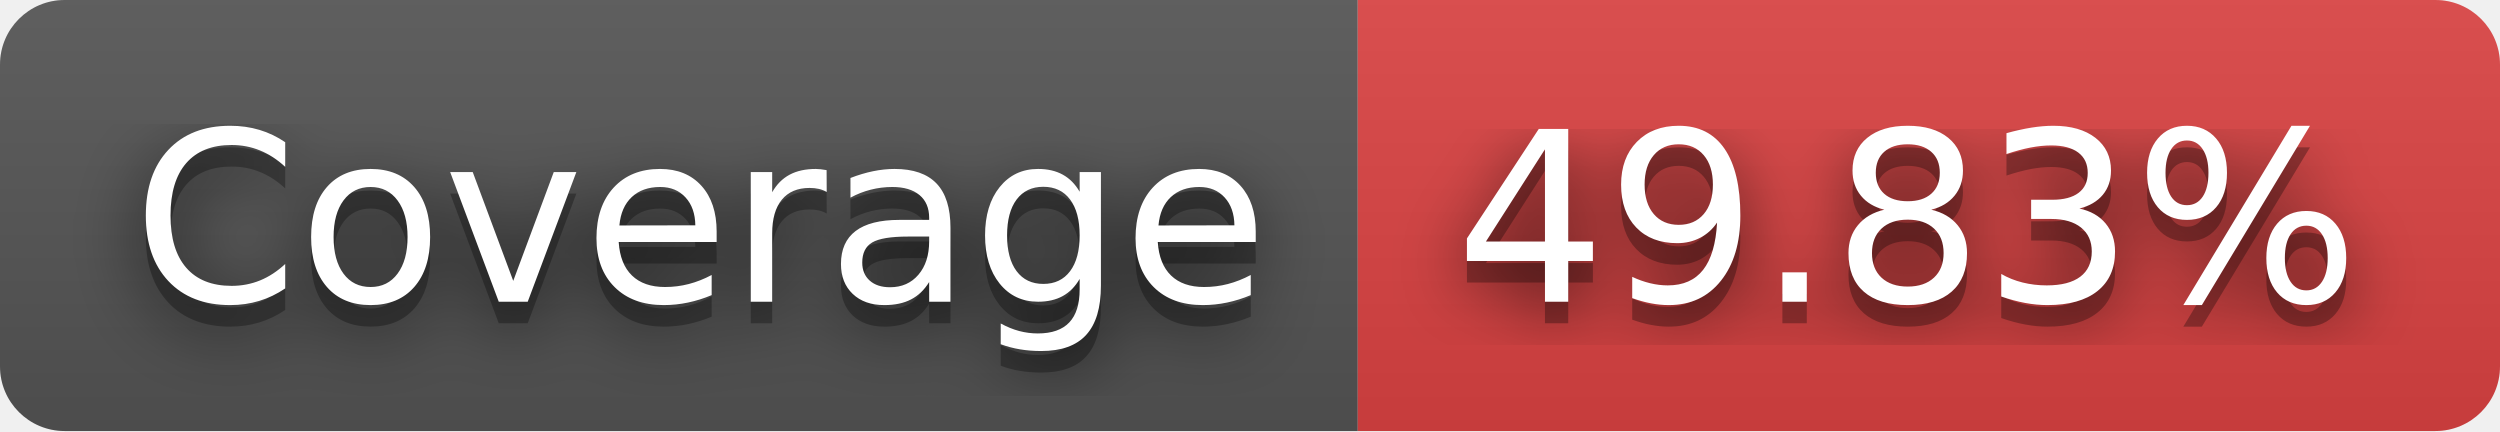
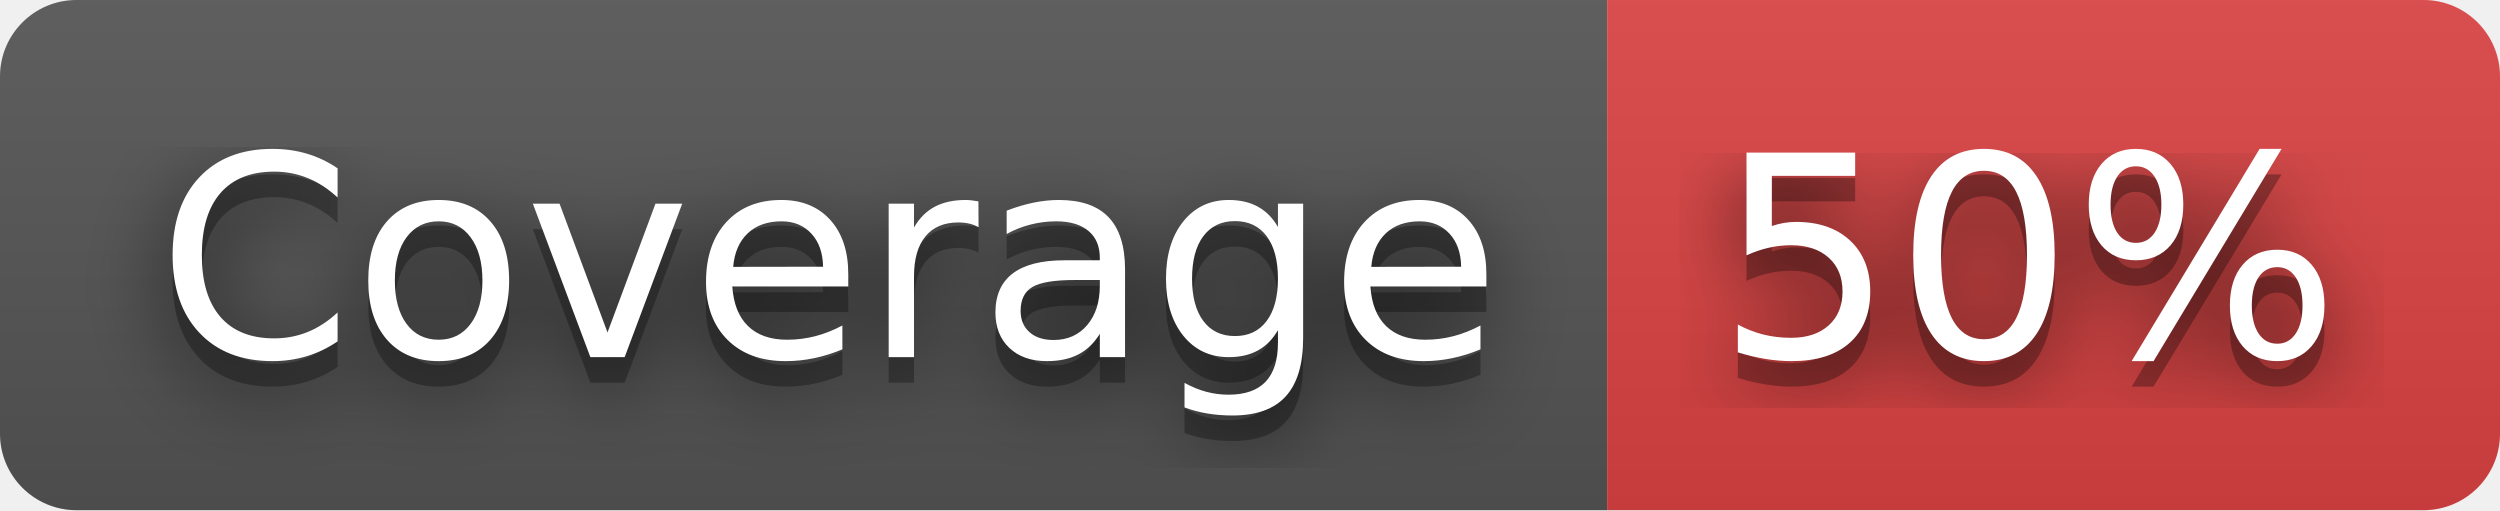
- <svg xmlns="http://www.w3.org/2000/svg" width="116" height="20" role="img" aria-label="Coverage: 49.83%">
+ <svg xmlns="http://www.w3.org/2000/svg" width="98" height="20" role="img" aria-label="Coverage: 50%">
  <filter id="blur">
    <feGaussianBlur stdDeviation="16" />
  </filter>
  <linearGradient id="s" x2="0" y2="100%">
    <stop offset="0" stop-color="#bbb" stop-opacity=".1" />
    <stop offset="1" stop-opacity=".1" />
  </linearGradient>
  <clipPath id="r">
-     <rect width="116" height="20" rx="3" />
+     <rect width="98" height="20" rx="3" />
  </clipPath>
  <g clip-path="url(#r)">
    <rect width="63" height="20" fill="#555" />
-     <rect x="63" width="53" height="20" fill="#dd4343" />
-     <rect width="116" height="20" fill="url(#s)" />
+     <rect x="63" width="35" height="20" fill="#dd4343" />
+     <rect width="98" height="20" fill="url(#s)" />
  </g>
  <g fill="#fff" text-anchor="middle" font-family="Verdana,Geneva,DejaVu Sans,sans-serif" text-rendering="geometricPrecision" font-size="110">
    <g transform="scale(.1)">
      <g aria-hidden="true" fill="#010101">
        <text x="325" y="150" fill-opacity=".8" filter="url(#blur)" textLength="530">Coverage</text>
        <text x="325" y="150" fill-opacity=".3" textLength="530">Coverage</text>
      </g>
      <text x="325" y="140" textLength="530">Coverage</text>
    </g>
    <g transform="scale(.1)">
      <g aria-hidden="true" fill="#010101">
-         <text x="885" y="150" fill-opacity=".8" filter="url(#blur)" textLength="430">49.83%</text>
-         <text x="885" y="150" fill-opacity=".3" textLength="430">49.83%</text>
+         <text x="795" y="150" fill-opacity=".8" filter="url(#blur)" textLength="250">50%</text>
+         <text x="795" y="150" fill-opacity=".3" textLength="250">50%</text>
      </g>
-       <text x="885" y="140" textLength="430">49.83%</text>
+       <text x="795" y="140" textLength="250">50%</text>
    </g>
  </g>
</svg>
